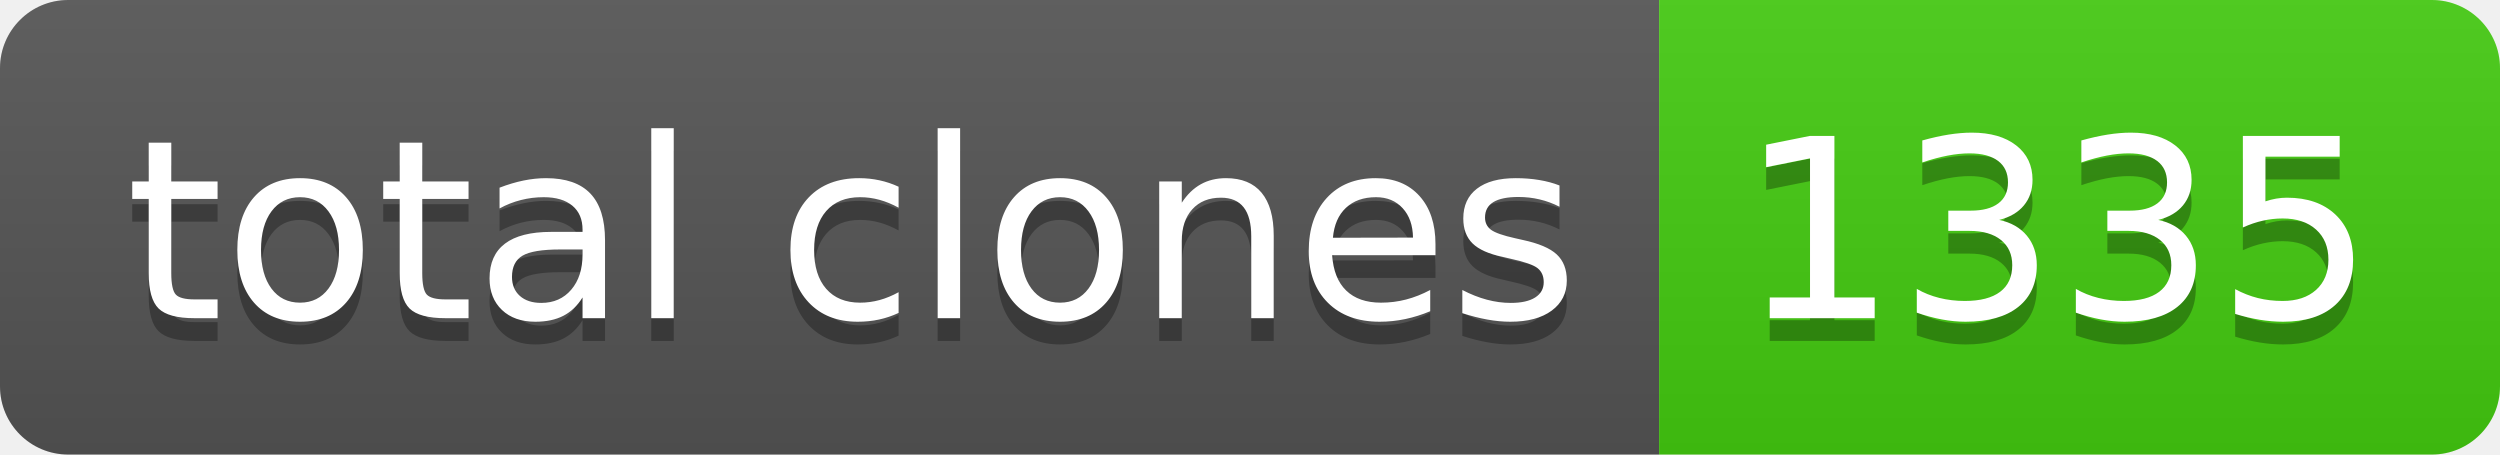
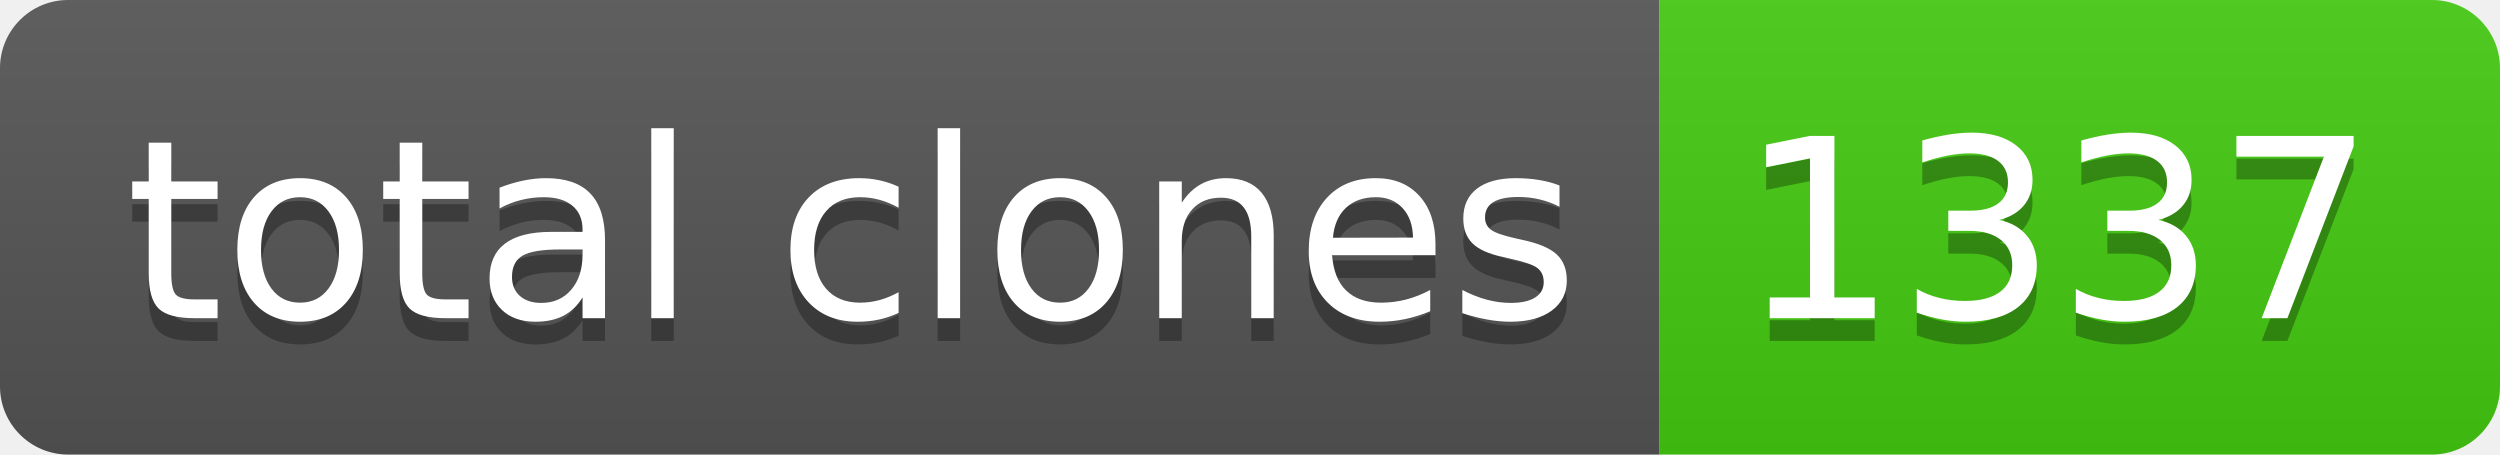
- <svg xmlns="http://www.w3.org/2000/svg" width="110" height="20" role="img" aria-label="total clones: 1335">
+ <svg xmlns="http://www.w3.org/2000/svg" width="110" height="20" role="img" aria-label="total clones: 1337">
  <linearGradient id="s" x2="0" y2="100%">
    <stop offset="0" stop-color="#bbb" stop-opacity=".1" />
    <stop offset="1" stop-opacity=".1" />
  </linearGradient>
  <clipPath id="r">
    <rect width="110" height="20" rx="3" fill="#fff" />
  </clipPath>
  <g clip-path="url(#r)">
    <rect width="73" height="20" fill="#555" />
    <rect x="73" width="37" height="20" fill="#4c1" />
    <rect width="110" height="20" fill="url(#s)" />
  </g>
  <g fill="#fff" text-anchor="middle" font-family="Verdana,Geneva,DejaVu Sans,sans-serif" text-rendering="geometricPrecision" font-size="110">
    <text aria-hidden="true" x="375" y="150" fill="#010101" fill-opacity=".3" transform="scale(.1)" textLength="630">total clones</text>
    <text x="375" y="140" transform="scale(.1)" fill="#fff" textLength="630">total clones</text>
-     <text aria-hidden="true" x="905" y="150" fill="#010101" fill-opacity=".3" transform="scale(.1)" textLength="270">1335</text>
-     <text x="905" y="140" transform="scale(.1)" fill="#fff" textLength="270">1335</text>
+     <text aria-hidden="true" x="905" y="150" fill="#010101" fill-opacity=".3" transform="scale(.1)" textLength="270">1337</text>
+     <text x="905" y="140" transform="scale(.1)" fill="#fff" textLength="270">1337</text>
  </g>
</svg>
